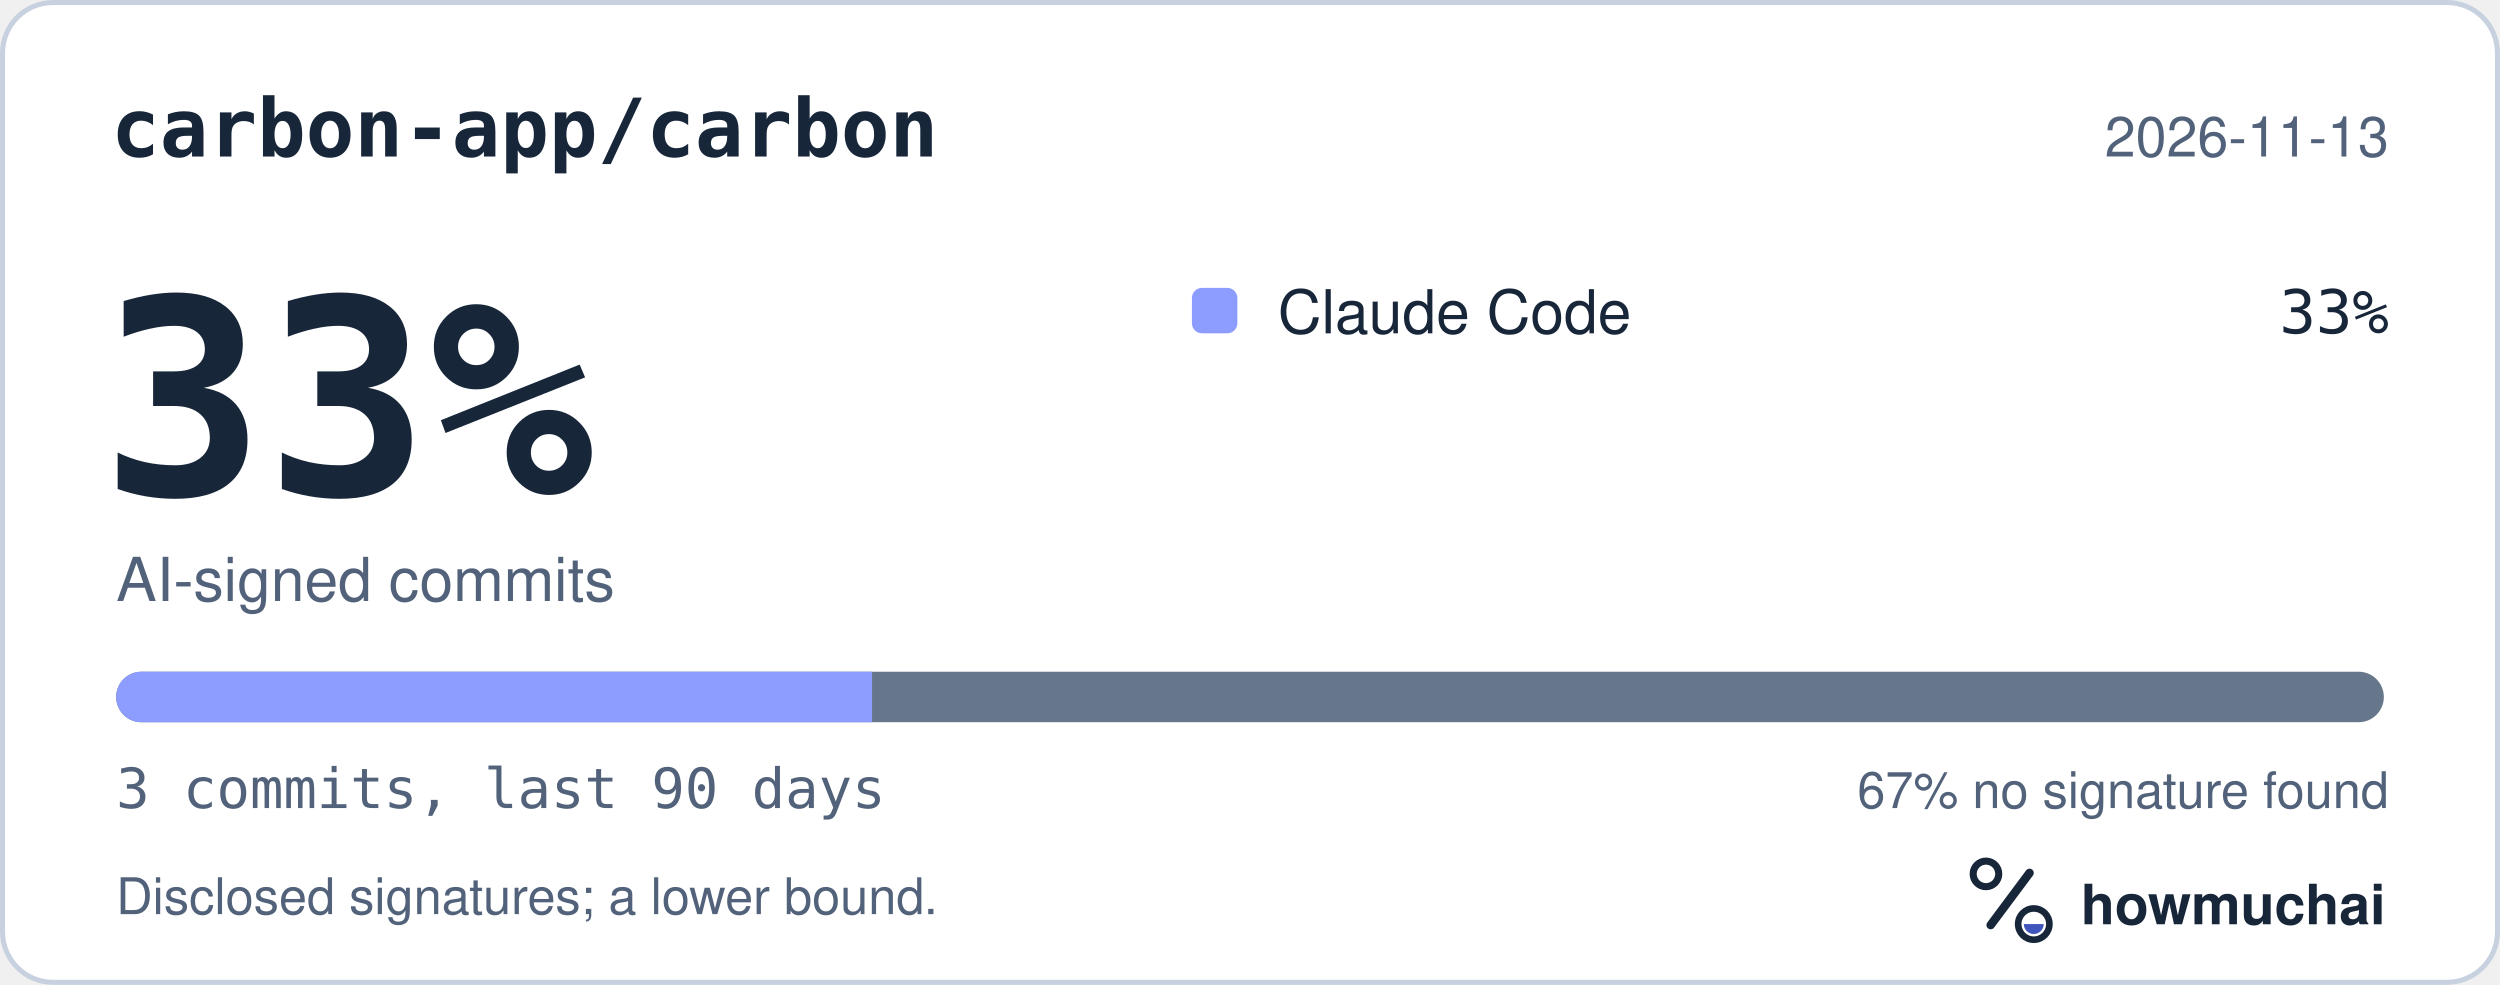
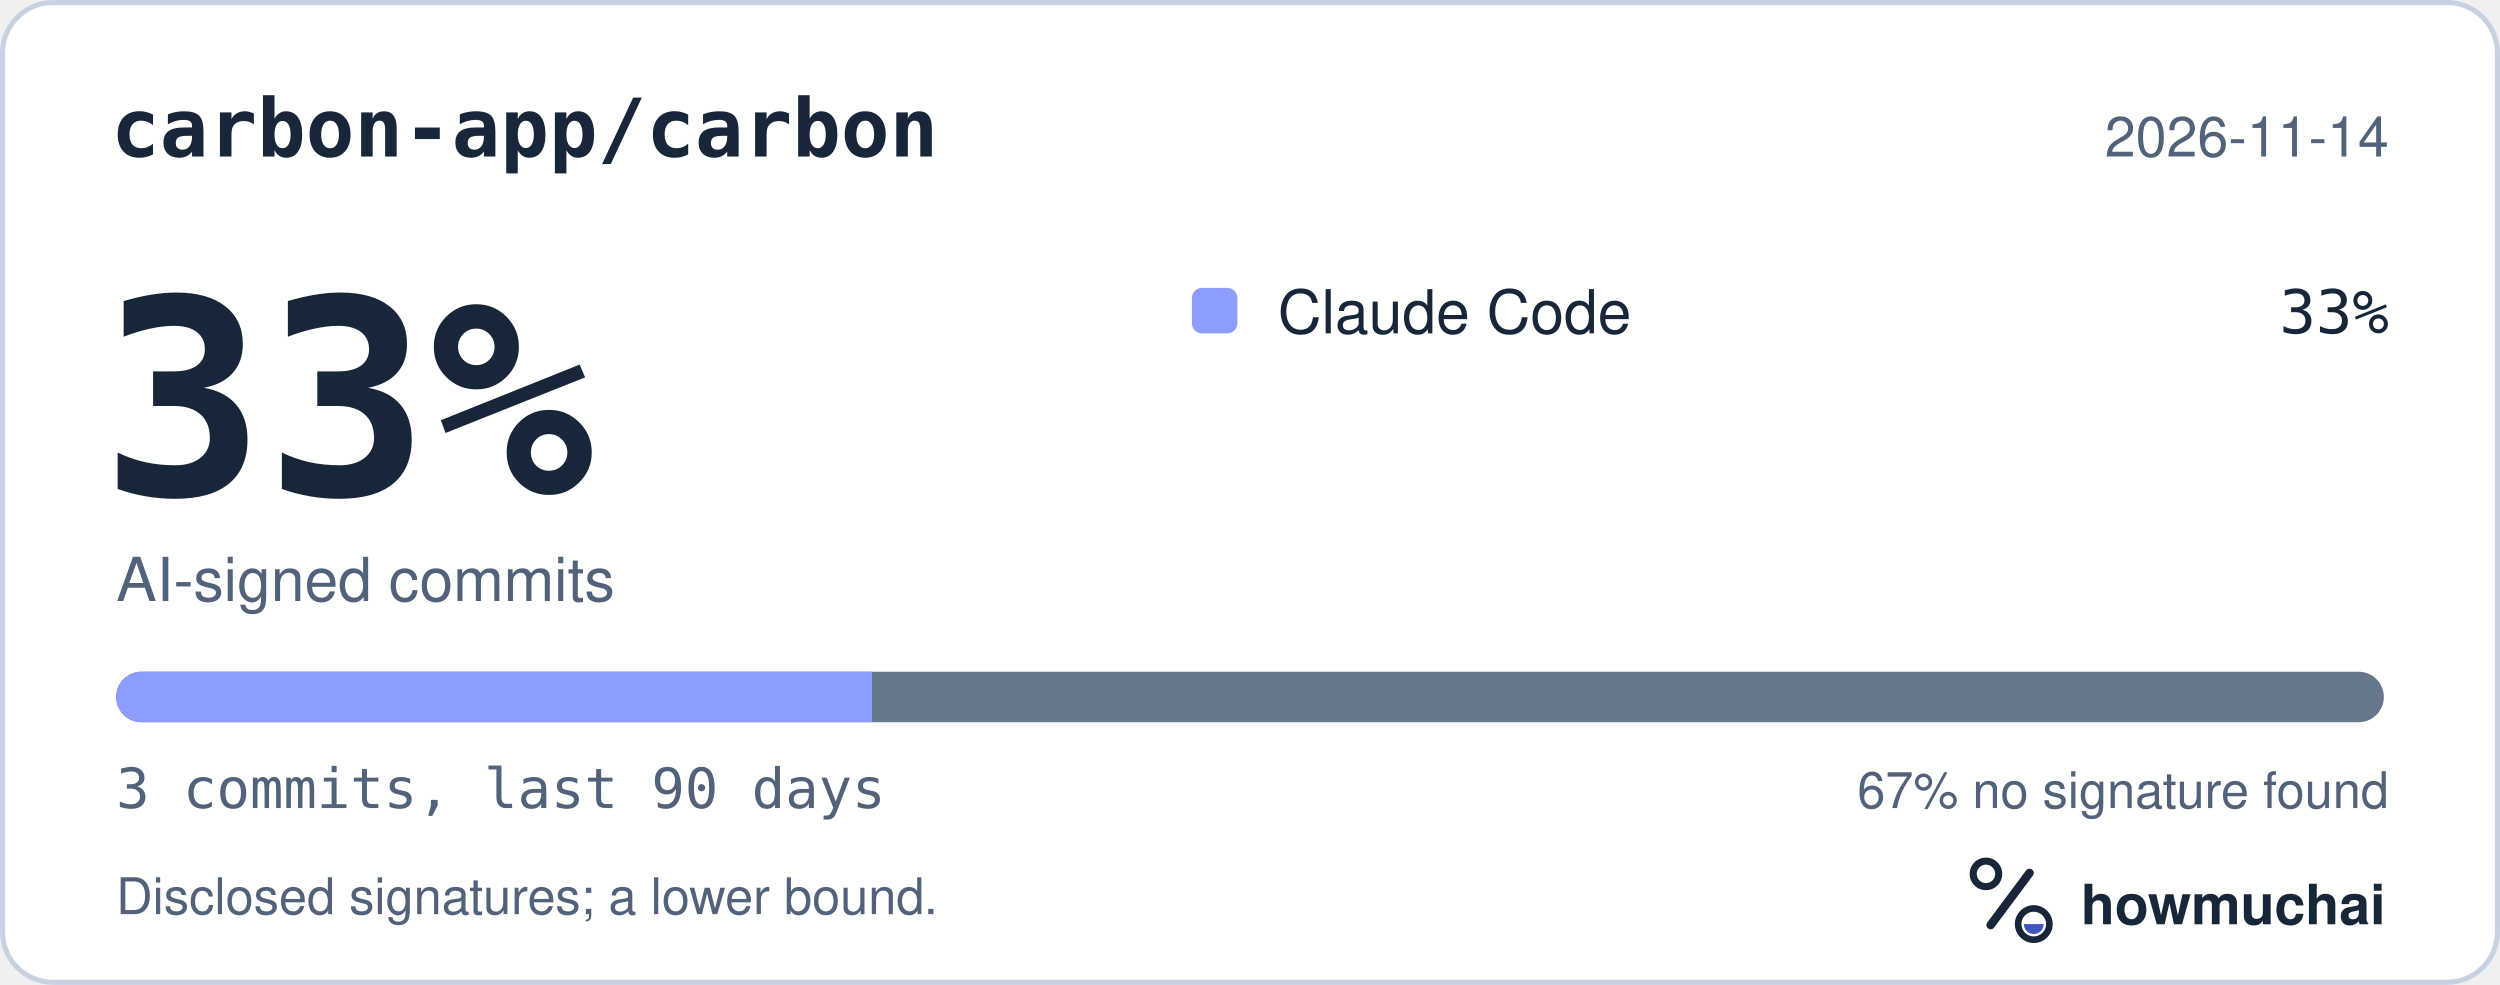
<svg xmlns="http://www.w3.org/2000/svg" width="495" height="195" viewBox="0 0 495 195" role="img" aria-labelledby="hm-t hm-d">
  <rect x="0.5" y="0.5" width="494" height="194" rx="10" fill="#FFFFFF" stroke="#C7D1DF" />
  <text x="22" y="31" fill="#18263A" font-family="ui-monospace, SF Mono, Menlo, Consolas, IBM Plex Mono, monospace" font-size="16" font-weight="600">carbon-app/carbon</text>
-   <text x="473" y="31" fill="#52627A" font-family="-apple-system, BlinkMacSystemFont, Segoe UI, Helvetica, Arial, Fira Sans, sans-serif" font-size="11" text-anchor="end">2026-11-13</text>
+   <text x="473" y="31" fill="#52627A" font-family="-apple-system, BlinkMacSystemFont, Segoe UI, Helvetica, Arial, Fira Sans, sans-serif" font-size="11" text-anchor="end">2026-11-14</text>
  <text x="20" y="98" fill="#18263A" font-family="ui-monospace, SF Mono, Menlo, Consolas, IBM Plex Mono, monospace" font-size="54" font-weight="700">33%</text>
  <text x="23" y="119" fill="#52627A" font-family="-apple-system, BlinkMacSystemFont, Segoe UI, Helvetica, Arial, Fira Sans, sans-serif" font-size="12">AI-signed commits</text>
  <rect x="236" y="57" width="9" height="9" rx="2" fill="#8D9DFF" />
  <text x="253" y="66" fill="#18263A" font-family="-apple-system, BlinkMacSystemFont, Segoe UI, Helvetica, Arial, Fira Sans, sans-serif" font-size="12">Claude Code</text>
  <text x="473" y="66" fill="#18263A" font-family="ui-monospace, SF Mono, Menlo, Consolas, IBM Plex Mono, monospace" font-size="12" text-anchor="end">33%</text>
  <defs>
    <clipPath id="hm-bar">
      <rect x="23" y="133" width="449" height="10" rx="5" />
    </clipPath>
  </defs>
  <rect x="23" y="133" width="449" height="10" rx="5" fill="#66768B" />
  <g clip-path="url(#hm-bar)">
    <rect x="23.00" y="133" width="149.67" height="10" fill="#8D9DFF" />
  </g>
  <text x="23" y="160" fill="#52627A" font-family="ui-monospace, SF Mono, Menlo, Consolas, IBM Plex Mono, monospace" font-size="11">3 commits, last 90 days</text>
  <text x="473" y="160" fill="#52627A" font-family="-apple-system, BlinkMacSystemFont, Segoe UI, Helvetica, Arial, Fira Sans, sans-serif" font-size="10" text-anchor="end">67% no signature found</text>
  <text x="23" y="181" fill="#52627A" font-family="-apple-system, BlinkMacSystemFont, Segoe UI, Helvetica, Arial, Fira Sans, sans-serif" font-size="10">Disclosed signatures; a lower bound.</text>
  <g transform="translate(386 166) scale(0.046875)">
    <circle cx="154" cy="150" r="54" fill="none" stroke="#18263A" stroke-width="30" />
    <path d="M174 366 338 146" fill="none" stroke="#18263A" stroke-width="36" stroke-linecap="round" />
    <circle cx="356" cy="362" r="66" fill="none" stroke="#18263A" stroke-width="28" />
    <path d="M314 362a42 42 0 0 0 84 0Z" fill="#4056BC" />
  </g>
  <text x="412" y="183" fill="#18263A" font-family="-apple-system, BlinkMacSystemFont, Segoe UI, Helvetica, Arial, Fira Sans, sans-serif" font-size="11" font-weight="650">howmuchai</text>
</svg>
